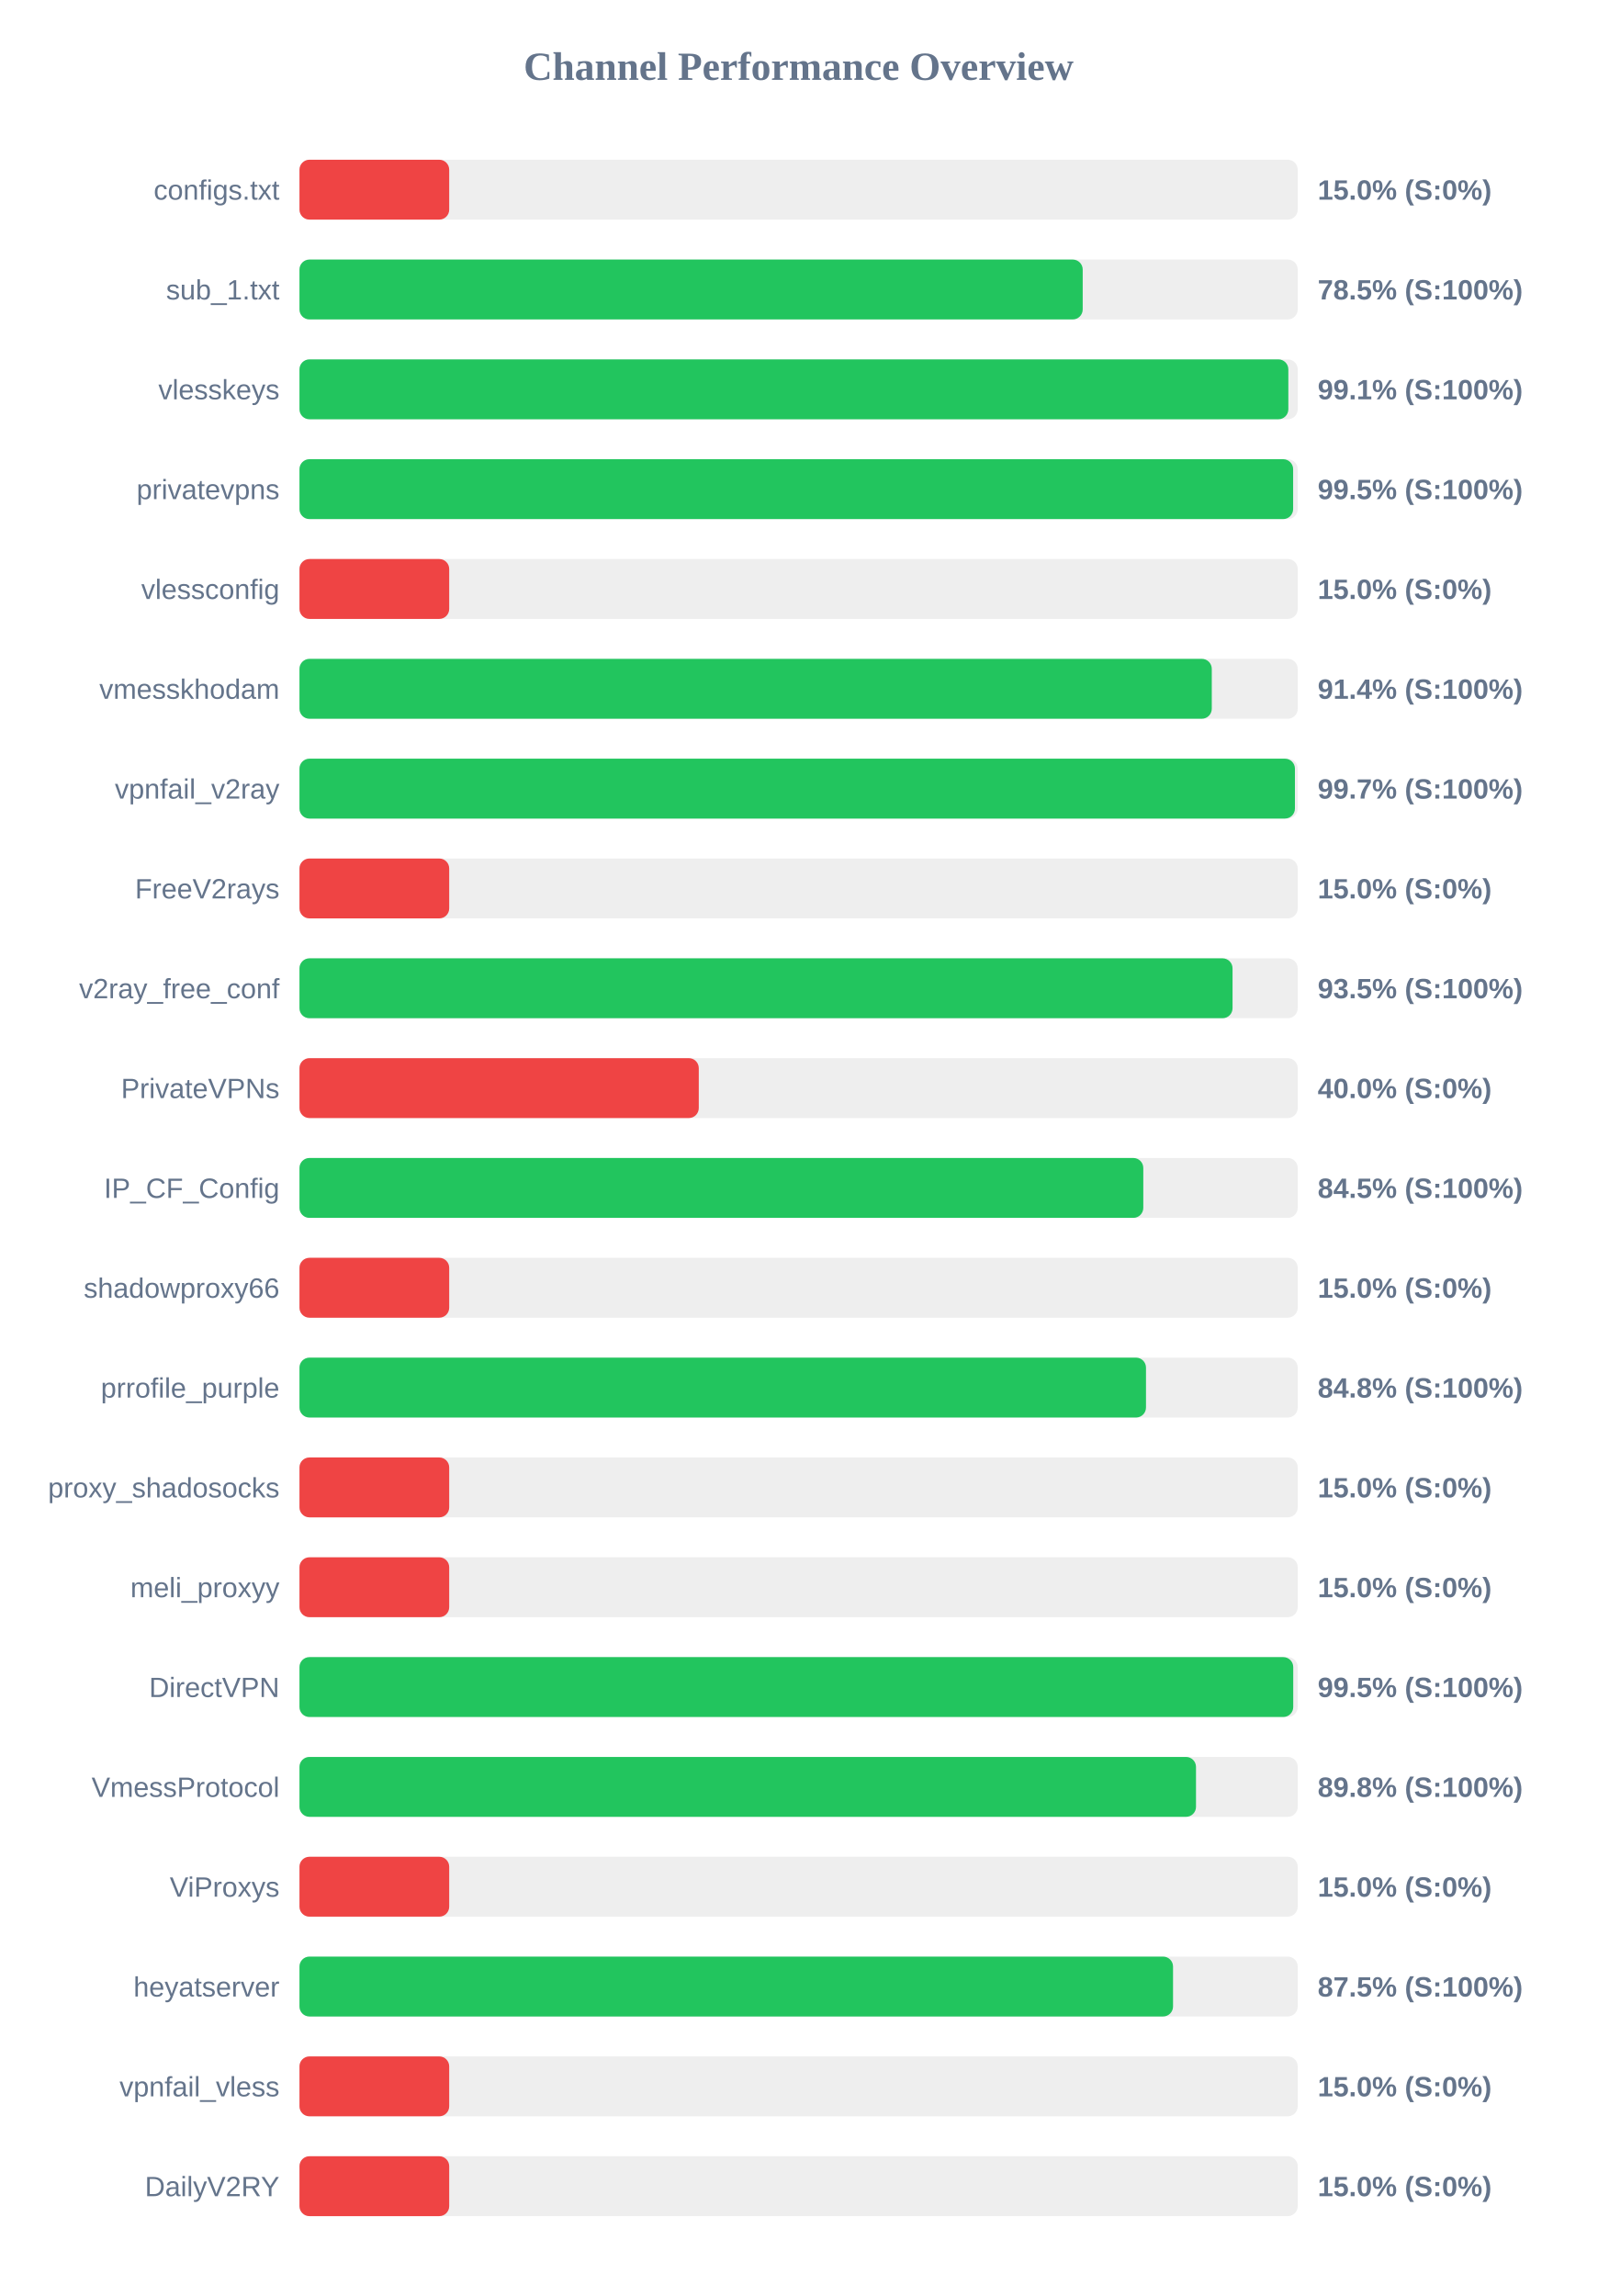
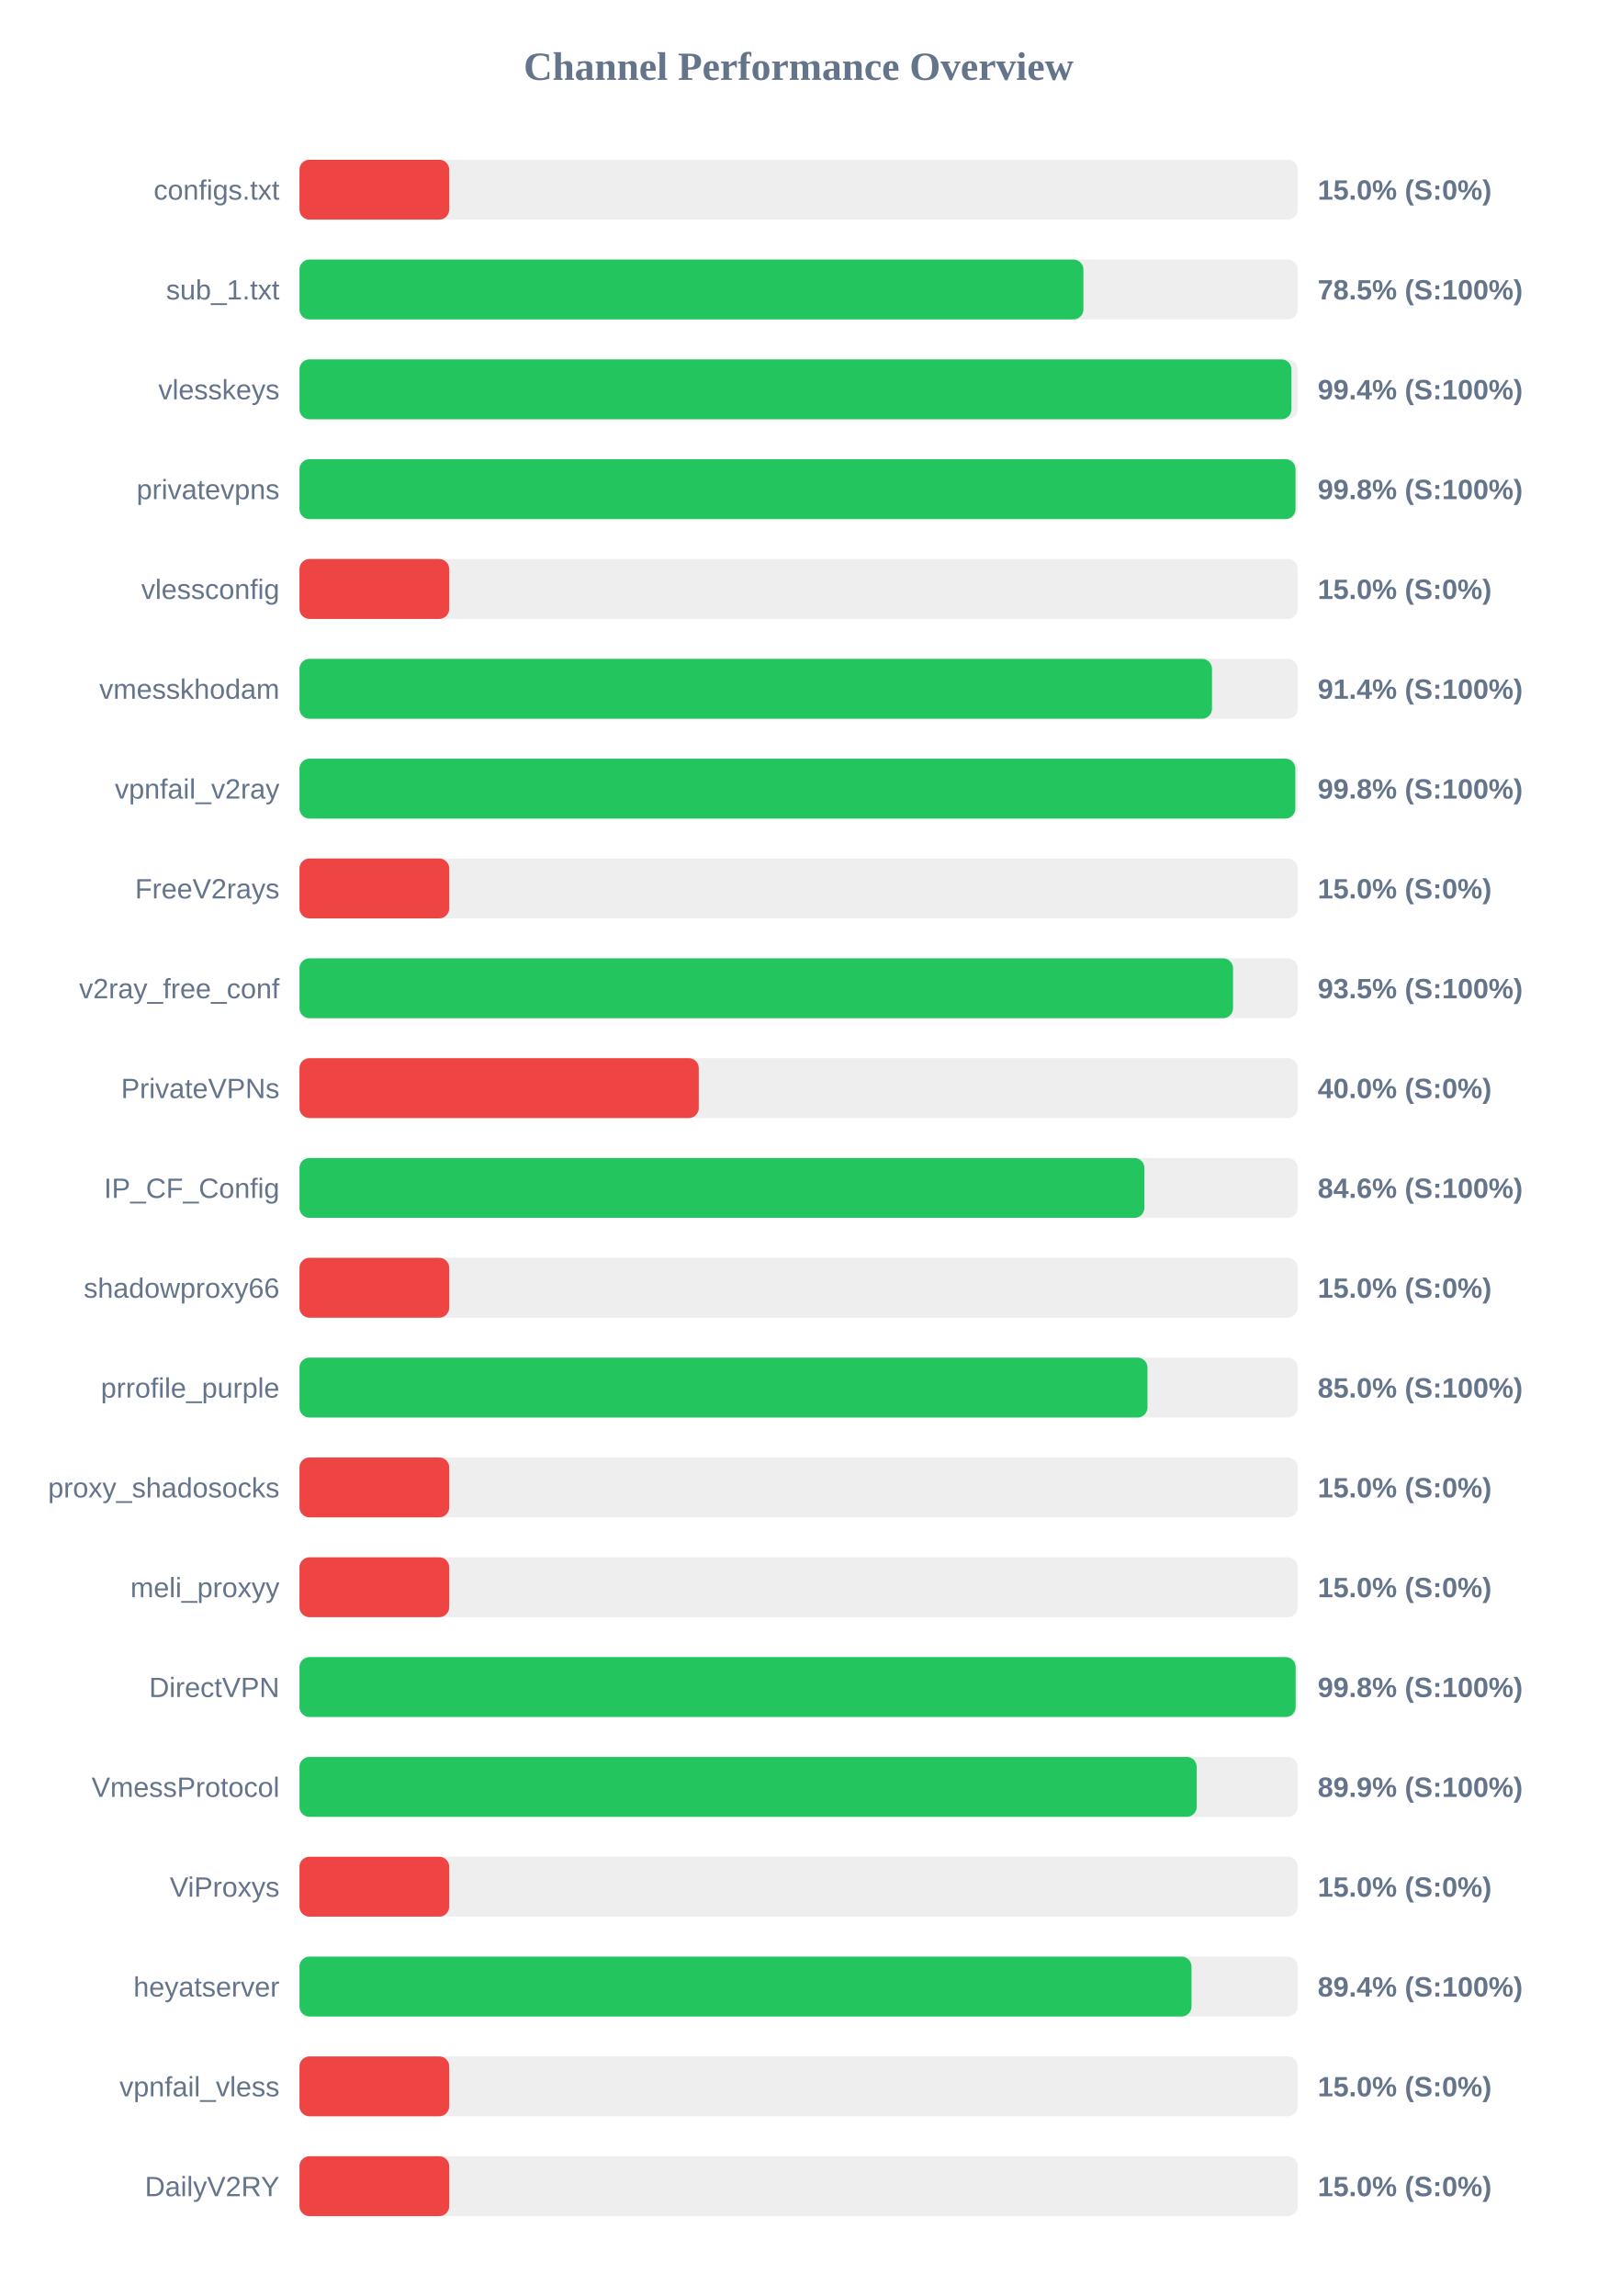
<svg xmlns="http://www.w3.org/2000/svg" width="800" height="1150" version="1.1">
  <style>
        .row { font: 14px Arial; fill: #64748b; }
        .score { font: bold 14px Arial; fill: #64748b; }
    </style>
  <text x="400" y="40" text-anchor="middle" font-size="20px" font-weight="bold" fill="#64748b">Channel Performance Overview</text>
  <rect x="150" y="80" width="500" height="30" fill="#eee" rx="5" />
  <rect x="150" y="80" width="75.0" height="30" fill="#ef4444" rx="5" />
  <text x="140" y="100" text-anchor="end" class="row">configs.txt</text>
  <text x="660" y="100" text-anchor="start" class="score">15.0% (S:0%)</text>
  <rect x="150" y="130" width="500" height="30" fill="#eee" rx="5" />
-   <rect x="150" y="130" width="392.3" height="30" fill="#22c55e" rx="5" />
+   <rect x="150" y="130" width="392.65" height="30" fill="#22c55e" rx="5" />
  <text x="140" y="150" text-anchor="end" class="row">sub_1.txt</text>
  <text x="660" y="150" text-anchor="start" class="score">78.5% (S:100%)</text>
  <rect x="150" y="180" width="500" height="30" fill="#eee" rx="5" />
-   <rect x="150" y="180" width="495.3" height="30" fill="#22c55e" rx="5" />
+   <rect x="150" y="180" width="496.85" height="30" fill="#22c55e" rx="5" />
  <text x="140" y="200" text-anchor="end" class="row">vlesskeys</text>
-   <text x="660" y="200" text-anchor="start" class="score">99.1% (S:100%)</text>
+   <text x="660" y="200" text-anchor="start" class="score">99.4% (S:100%)</text>
  <rect x="150" y="230" width="500" height="30" fill="#eee" rx="5" />
-   <rect x="150" y="230" width="497.7" height="30" fill="#22c55e" rx="5" />
+   <rect x="150" y="230" width="498.9" height="30" fill="#22c55e" rx="5" />
  <text x="140" y="250" text-anchor="end" class="row">privatevpns</text>
-   <text x="660" y="250" text-anchor="start" class="score">99.5% (S:100%)</text>
+   <text x="660" y="250" text-anchor="start" class="score">99.8% (S:100%)</text>
  <rect x="150" y="280" width="500" height="30" fill="#eee" rx="5" />
  <rect x="150" y="280" width="75.0" height="30" fill="#ef4444" rx="5" />
  <text x="140" y="300" text-anchor="end" class="row">vlessconfig</text>
  <text x="660" y="300" text-anchor="start" class="score">15.0% (S:0%)</text>
  <rect x="150" y="330" width="500" height="30" fill="#eee" rx="5" />
-   <rect x="150" y="330" width="456.95" height="30" fill="#22c55e" rx="5" />
+   <rect x="150" y="330" width="457.05" height="30" fill="#22c55e" rx="5" />
  <text x="140" y="350" text-anchor="end" class="row">vmesskhodam</text>
  <text x="660" y="350" text-anchor="start" class="score">91.4% (S:100%)</text>
  <rect x="150" y="380" width="500" height="30" fill="#eee" rx="5" />
-   <rect x="150" y="380" width="498.6" height="30" fill="#22c55e" rx="5" />
+   <rect x="150" y="380" width="498.8" height="30" fill="#22c55e" rx="5" />
  <text x="140" y="400" text-anchor="end" class="row">vpnfail_v2ray</text>
-   <text x="660" y="400" text-anchor="start" class="score">99.7% (S:100%)</text>
+   <text x="660" y="400" text-anchor="start" class="score">99.8% (S:100%)</text>
  <rect x="150" y="430" width="500" height="30" fill="#eee" rx="5" />
  <rect x="150" y="430" width="75.0" height="30" fill="#ef4444" rx="5" />
  <text x="140" y="450" text-anchor="end" class="row">FreeV2rays</text>
  <text x="660" y="450" text-anchor="start" class="score">15.0% (S:0%)</text>
  <rect x="150" y="480" width="500" height="30" fill="#eee" rx="5" />
-   <rect x="150" y="480" width="467.35" height="30" fill="#22c55e" rx="5" />
+   <rect x="150" y="480" width="467.6" height="30" fill="#22c55e" rx="5" />
  <text x="140" y="500" text-anchor="end" class="row">v2ray_free_conf</text>
  <text x="660" y="500" text-anchor="start" class="score">93.5% (S:100%)</text>
  <rect x="150" y="530" width="500" height="30" fill="#eee" rx="5" />
  <rect x="150" y="530" width="200.0" height="30" fill="#ef4444" rx="5" />
  <text x="140" y="550" text-anchor="end" class="row">PrivateVPNs</text>
  <text x="660" y="550" text-anchor="start" class="score">40.0% (S:0%)</text>
  <rect x="150" y="580" width="500" height="30" fill="#eee" rx="5" />
-   <rect x="150" y="580" width="422.65" height="30" fill="#22c55e" rx="5" />
+   <rect x="150" y="580" width="423.2" height="30" fill="#22c55e" rx="5" />
  <text x="140" y="600" text-anchor="end" class="row">IP_CF_Config</text>
-   <text x="660" y="600" text-anchor="start" class="score">84.5% (S:100%)</text>
+   <text x="660" y="600" text-anchor="start" class="score">84.6% (S:100%)</text>
  <rect x="150" y="630" width="500" height="30" fill="#eee" rx="5" />
  <rect x="150" y="630" width="75.0" height="30" fill="#ef4444" rx="5" />
  <text x="140" y="650" text-anchor="end" class="row">shadowproxy66</text>
  <text x="660" y="650" text-anchor="start" class="score">15.0% (S:0%)</text>
  <rect x="150" y="680" width="500" height="30" fill="#eee" rx="5" />
-   <rect x="150" y="680" width="424.0" height="30" fill="#22c55e" rx="5" />
+   <rect x="150" y="680" width="424.75" height="30" fill="#22c55e" rx="5" />
  <text x="140" y="700" text-anchor="end" class="row">prrofile_purple</text>
-   <text x="660" y="700" text-anchor="start" class="score">84.8% (S:100%)</text>
+   <text x="660" y="700" text-anchor="start" class="score">85.0% (S:100%)</text>
  <rect x="150" y="730" width="500" height="30" fill="#eee" rx="5" />
  <rect x="150" y="730" width="75.0" height="30" fill="#ef4444" rx="5" />
  <text x="140" y="750" text-anchor="end" class="row">proxy_shadosocks</text>
  <text x="660" y="750" text-anchor="start" class="score">15.0% (S:0%)</text>
  <rect x="150" y="780" width="500" height="30" fill="#eee" rx="5" />
  <rect x="150" y="780" width="75.0" height="30" fill="#ef4444" rx="5" />
  <text x="140" y="800" text-anchor="end" class="row">meli_proxyy</text>
  <text x="660" y="800" text-anchor="start" class="score">15.0% (S:0%)</text>
  <rect x="150" y="830" width="500" height="30" fill="#eee" rx="5" />
-   <rect x="150" y="830" width="497.75" height="30" fill="#22c55e" rx="5" />
+   <rect x="150" y="830" width="498.95" height="30" fill="#22c55e" rx="5" />
  <text x="140" y="850" text-anchor="end" class="row">DirectVPN</text>
-   <text x="660" y="850" text-anchor="start" class="score">99.5% (S:100%)</text>
+   <text x="660" y="850" text-anchor="start" class="score">99.8% (S:100%)</text>
  <rect x="150" y="880" width="500" height="30" fill="#eee" rx="5" />
-   <rect x="150" y="880" width="449.05" height="30" fill="#22c55e" rx="5" />
+   <rect x="150" y="880" width="449.4" height="30" fill="#22c55e" rx="5" />
  <text x="140" y="900" text-anchor="end" class="row">VmessProtocol</text>
-   <text x="660" y="900" text-anchor="start" class="score">89.8% (S:100%)</text>
+   <text x="660" y="900" text-anchor="start" class="score">89.9% (S:100%)</text>
  <rect x="150" y="930" width="500" height="30" fill="#eee" rx="5" />
  <rect x="150" y="930" width="75.0" height="30" fill="#ef4444" rx="5" />
  <text x="140" y="950" text-anchor="end" class="row">ViProxys</text>
  <text x="660" y="950" text-anchor="start" class="score">15.0% (S:0%)</text>
  <rect x="150" y="980" width="500" height="30" fill="#eee" rx="5" />
-   <rect x="150" y="980" width="437.55" height="30" fill="#22c55e" rx="5" />
+   <rect x="150" y="980" width="446.8" height="30" fill="#22c55e" rx="5" />
  <text x="140" y="1000" text-anchor="end" class="row">heyatserver</text>
-   <text x="660" y="1000" text-anchor="start" class="score">87.5% (S:100%)</text>
+   <text x="660" y="1000" text-anchor="start" class="score">89.4% (S:100%)</text>
  <rect x="150" y="1030" width="500" height="30" fill="#eee" rx="5" />
  <rect x="150" y="1030" width="75.0" height="30" fill="#ef4444" rx="5" />
  <text x="140" y="1050" text-anchor="end" class="row">vpnfail_vless</text>
  <text x="660" y="1050" text-anchor="start" class="score">15.0% (S:0%)</text>
  <rect x="150" y="1080" width="500" height="30" fill="#eee" rx="5" />
  <rect x="150" y="1080" width="75.0" height="30" fill="#ef4444" rx="5" />
  <text x="140" y="1100" text-anchor="end" class="row">DailyV2RY</text>
  <text x="660" y="1100" text-anchor="start" class="score">15.0% (S:0%)</text>
</svg>
